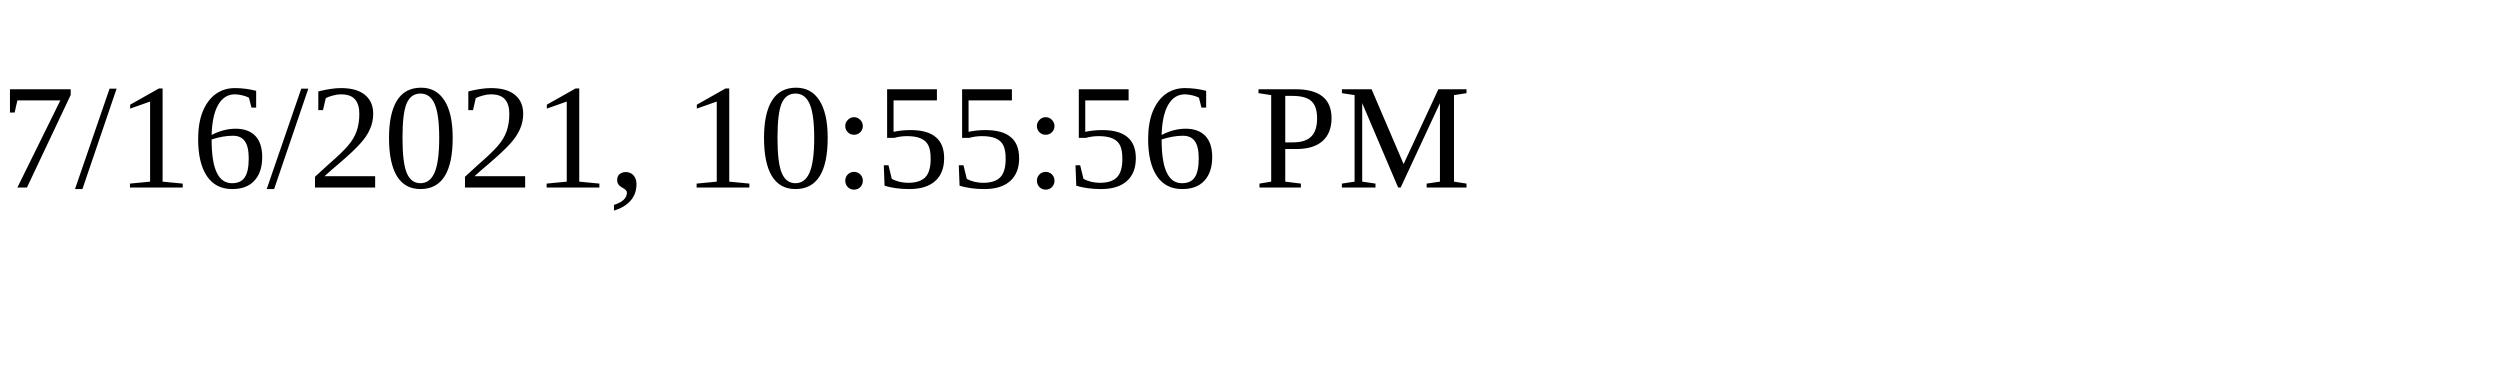
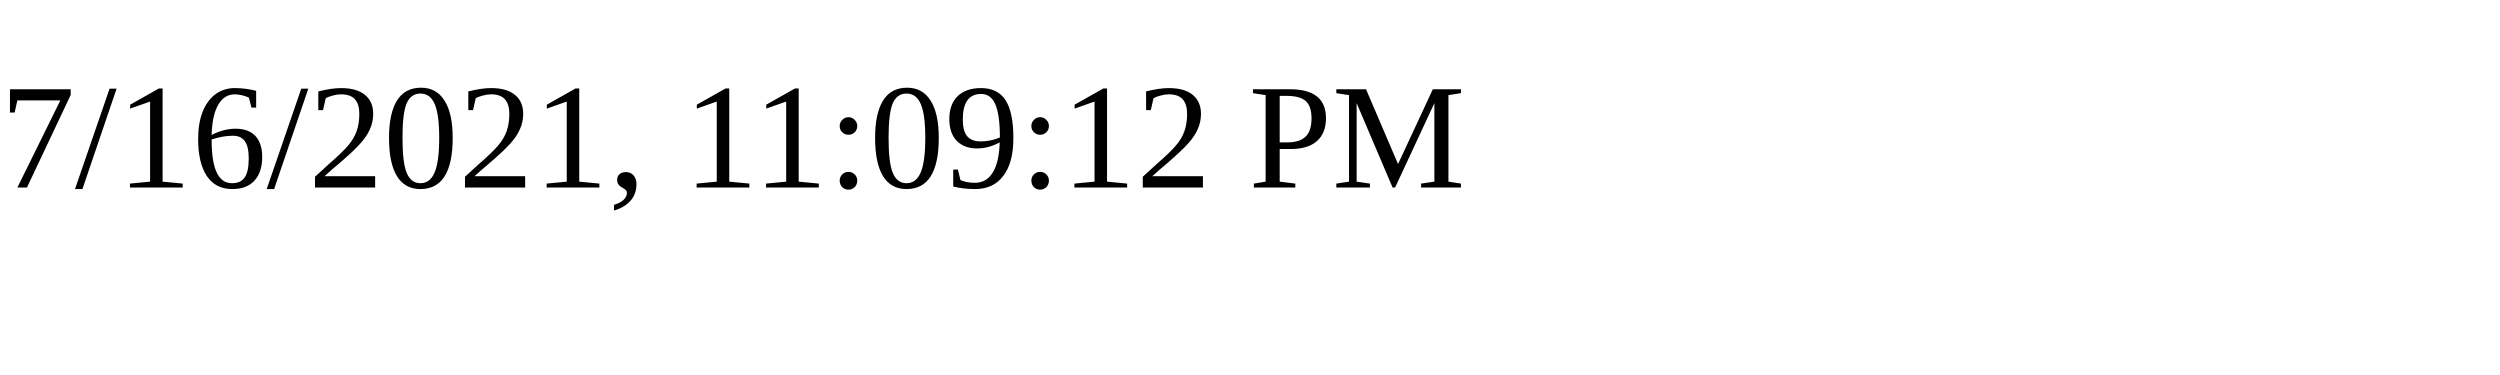
<svg xmlns="http://www.w3.org/2000/svg" height="30" width="200">
-   <text x="0" y="15">7/16/2021, 10:55:56 PM</text>
+   <text x="0" y="15">7/16/2021, 11:09:12 PM</text>
</svg>
